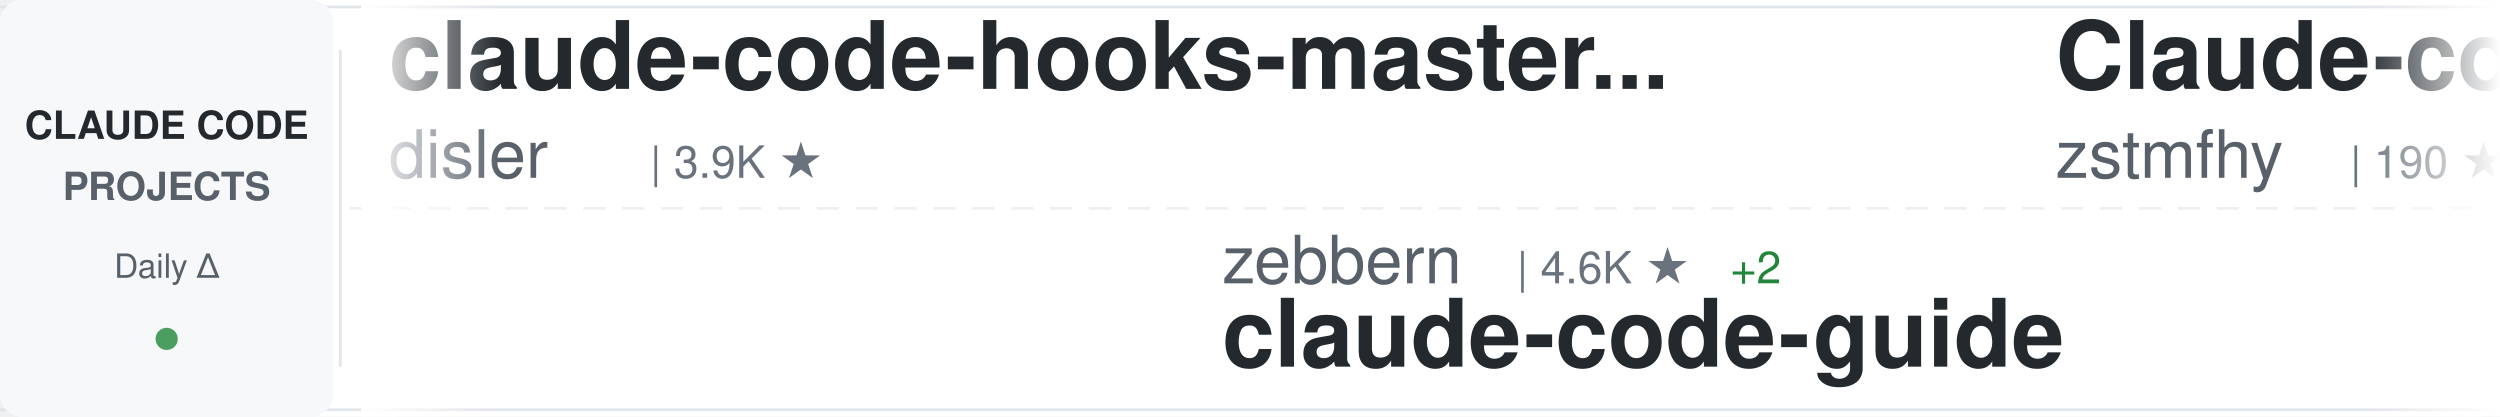
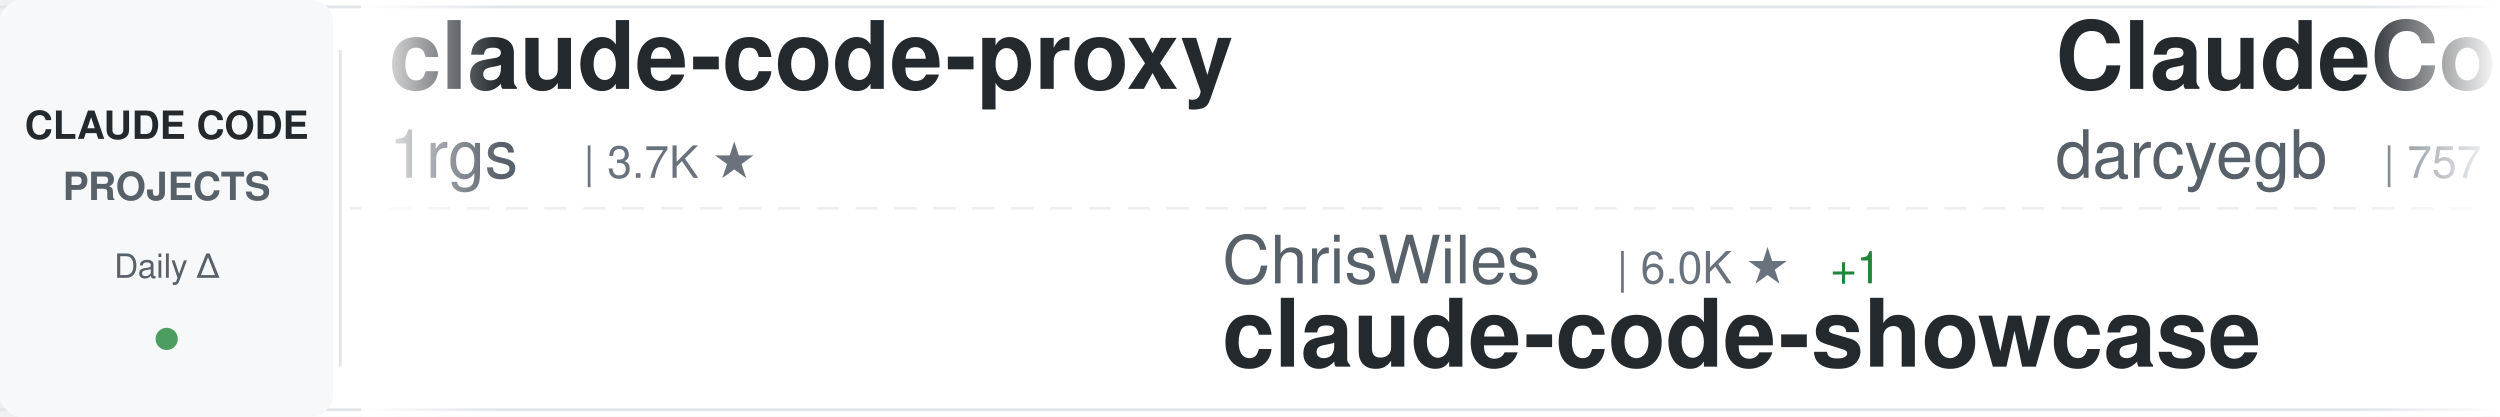
<svg xmlns="http://www.w3.org/2000/svg" width="900" height="150">
  <defs>
    <linearGradient id="awesomeLeftFade" x1="0%" y1="0%" x2="100%" y2="0%">
      <stop offset="0%" style="stop-color:#ffffff;stop-opacity:1" />
      <stop offset="100%" style="stop-color:#ffffff;stop-opacity:0" />
    </linearGradient>
    <linearGradient id="awesomeRightFade" x1="0%" y1="0%" x2="100%" y2="0%">
      <stop offset="0%" style="stop-color:#ffffff;stop-opacity:0" />
      <stop offset="100%" style="stop-color:#ffffff;stop-opacity:1" />
    </linearGradient>
  </defs>
  <rect width="900" height="150" fill="#ffffff" rx="8" />
  <rect x="0" y="2" width="900" height="1" fill="#e1e4e8" />
  <rect x="0" y="147" width="900" height="1" fill="#e1e4e8" />
  <line x1="0" y1="75" x2="900" y2="75" stroke="#e1e4e8" stroke-width="1" stroke-dasharray="8 6" opacity="0.6" />
  <rect x="0" y="0" width="120" height="150" fill="#f6f8fa" rx="8" />
  <text x="60" y="50" font-family="-apple-system, BlinkMacSystemFont, 'Segoe UI', Helvetica, Arial, sans-serif" font-size="14" font-weight="600" fill="#24292e" text-anchor="middle">CLAUDE CODE</text>
  <text x="60" y="72" font-family="-apple-system, BlinkMacSystemFont, 'Segoe UI', Helvetica, Arial, sans-serif" font-size="14" font-weight="600" fill="#586069" text-anchor="middle">PROJECTS</text>
  <text x="60" y="100" font-family="-apple-system, BlinkMacSystemFont, 'Segoe UI', Helvetica, Arial, sans-serif" font-size="12" font-weight="500" fill="#586069" text-anchor="middle">Daily Δ</text>
  <circle cx="60" cy="122" r="4" fill="#22863a" opacity="0.8" />
  <rect x="122" y="18" width="1" height="114" fill="#e1e4e8" />
  <clipPath id="awesomeTickerClip">
    <rect x="130" y="0" width="770" height="150" />
  </clipPath>
  <g clip-path="url(#awesomeTickerClip)">
    <g id="awesomeTickerItems">
      <animateTransform attributeName="transform" attributeType="XML" type="translate" from="0 0" to="-3000 0" dur="54s" repeatCount="indefinite" />
      <g transform="translate(0, 0)">
-         <text x="140" y="32" font-family="-apple-system, BlinkMacSystemFont, 'Segoe UI', Helvetica, Arial, sans-serif" font-size="34" font-weight="600" fill="#24292e">claude-code-hooks-master...</text>
-         <text x="140" y="64" font-family="-apple-system, BlinkMacSystemFont, 'Segoe UI', Helvetica, Arial, sans-serif" font-size="24" font-weight="400" fill="#586069">disler</text>
-         <text x="234" y="64" font-family="-apple-system, BlinkMacSystemFont, 'Segoe UI', Helvetica, Arial, sans-serif" font-size="16" font-weight="500" fill="#6a737d">| 3.9K ★</text>
+         <text x="140" y="32" font-family="-apple-system, BlinkMacSystemFont, 'Segoe UI', Helvetica, Arial, sans-serif" font-size="34" font-weight="600" fill="#24292e">claude-code-proxy</text>
+         <text x="140" y="64" font-family="-apple-system, BlinkMacSystemFont, 'Segoe UI', Helvetica, Arial, sans-serif" font-size="24" font-weight="400" fill="#586069">1rgs</text>
+         <text x="210" y="64" font-family="-apple-system, BlinkMacSystemFont, 'Segoe UI', Helvetica, Arial, sans-serif" font-size="16" font-weight="500" fill="#6a737d">| 3.7K ★</text>
      </g>
      <g transform="translate(300, 0)">
-         <text x="140" y="102" font-family="-apple-system, BlinkMacSystemFont, 'Segoe UI', Helvetica, Arial, sans-serif" font-size="24" font-weight="400" fill="#586069">zebbern</text>
-         <text x="246" y="102" font-family="-apple-system, BlinkMacSystemFont, 'Segoe UI', Helvetica, Arial, sans-serif" font-size="16" font-weight="500" fill="#6a737d">| 4.6K ★</text>
-         <text x="323" y="102" font-family="-apple-system, BlinkMacSystemFont, 'Segoe UI', Helvetica, Arial, sans-serif" font-size="16" font-weight="500" fill="#22863a"> +2</text>
-         <text x="140" y="132" font-family="-apple-system, BlinkMacSystemFont, 'Segoe UI', Helvetica, Arial, sans-serif" font-size="34" font-weight="600" fill="#24292e">claude-code-guide</text>
+         <text x="140" y="102" font-family="-apple-system, BlinkMacSystemFont, 'Segoe UI', Helvetica, Arial, sans-serif" font-size="24" font-weight="400" fill="#586069">ChrisWiles</text>
+         <text x="282" y="102" font-family="-apple-system, BlinkMacSystemFont, 'Segoe UI', Helvetica, Arial, sans-serif" font-size="16" font-weight="500" fill="#6a737d">| 6.0K ★</text>
+         <text x="359" y="102" font-family="-apple-system, BlinkMacSystemFont, 'Segoe UI', Helvetica, Arial, sans-serif" font-size="16" font-weight="500" fill="#22863a"> +1</text>
+         <text x="140" y="132" font-family="-apple-system, BlinkMacSystemFont, 'Segoe UI', Helvetica, Arial, sans-serif" font-size="34" font-weight="600" fill="#24292e">claude-code-showcase</text>
      </g>
      <g transform="translate(600, 0)">
-         <text x="140" y="32" font-family="-apple-system, BlinkMacSystemFont, 'Segoe UI', Helvetica, Arial, sans-serif" font-size="34" font-weight="600" fill="#24292e">Claude-code</text>
-         <text x="140" y="64" font-family="-apple-system, BlinkMacSystemFont, 'Segoe UI', Helvetica, Arial, sans-serif" font-size="24" font-weight="400" fill="#586069">zstmfhy</text>
-         <text x="246" y="64" font-family="-apple-system, BlinkMacSystemFont, 'Segoe UI', Helvetica, Arial, sans-serif" font-size="16" font-weight="500" fill="#6a737d">| 190 ★</text>
+         <text x="140" y="32" font-family="-apple-system, BlinkMacSystemFont, 'Segoe UI', Helvetica, Arial, sans-serif" font-size="34" font-weight="600" fill="#24292e">ClaudeCodeAgents</text>
+         <text x="140" y="64" font-family="-apple-system, BlinkMacSystemFont, 'Segoe UI', Helvetica, Arial, sans-serif" font-size="24" font-weight="400" fill="#586069">darcyegb</text>
+         <text x="258" y="64" font-family="-apple-system, BlinkMacSystemFont, 'Segoe UI', Helvetica, Arial, sans-serif" font-size="16" font-weight="500" fill="#6a737d">| 757 ★</text>
      </g>
      <g transform="translate(900, 0)">
-         <text x="140" y="102" font-family="-apple-system, BlinkMacSystemFont, 'Segoe UI', Helvetica, Arial, sans-serif" font-size="24" font-weight="400" fill="#586069">edmund-io</text>
-         <text x="270" y="102" font-family="-apple-system, BlinkMacSystemFont, 'Segoe UI', Helvetica, Arial, sans-serif" font-size="16" font-weight="500" fill="#6a737d">| 1.5K ★</text>
-         <text x="140" y="132" font-family="-apple-system, BlinkMacSystemFont, 'Segoe UI', Helvetica, Arial, sans-serif" font-size="34" font-weight="600" fill="#24292e">edmunds-claude-code</text>
+         <text x="140" y="102" font-family="-apple-system, BlinkMacSystemFont, 'Segoe UI', Helvetica, Arial, sans-serif" font-size="24" font-weight="400" fill="#586069">anthropics</text>
+         <text x="282" y="102" font-family="-apple-system, BlinkMacSystemFont, 'Segoe UI', Helvetica, Arial, sans-serif" font-size="16" font-weight="500" fill="#6a737d">| 5.8K ★</text>
+         <text x="359" y="102" font-family="-apple-system, BlinkMacSystemFont, 'Segoe UI', Helvetica, Arial, sans-serif" font-size="16" font-weight="500" fill="#22863a"> +2</text>
+         <text x="140" y="132" font-family="-apple-system, BlinkMacSystemFont, 'Segoe UI', Helvetica, Arial, sans-serif" font-size="34" font-weight="600" fill="#24292e">claude-code-security-rev...</text>
      </g>
      <g transform="translate(1200, 0)">
-         <text x="140" y="32" font-family="-apple-system, BlinkMacSystemFont, 'Segoe UI', Helvetica, Arial, sans-serif" font-size="34" font-weight="600" fill="#24292e">Claude-Code-Source-Study</text>
-         <text x="140" y="64" font-family="-apple-system, BlinkMacSystemFont, 'Segoe UI', Helvetica, Arial, sans-serif" font-size="24" font-weight="400" fill="#586069">luyao618</text>
-         <text x="258" y="64" font-family="-apple-system, BlinkMacSystemFont, 'Segoe UI', Helvetica, Arial, sans-serif" font-size="16" font-weight="500" fill="#6a737d">| 1.7K ★</text>
+         <text x="140" y="32" font-family="-apple-system, BlinkMacSystemFont, 'Segoe UI', Helvetica, Arial, sans-serif" font-size="34" font-weight="600" fill="#24292e">claude-code-best-practic...</text>
+         <text x="140" y="64" font-family="-apple-system, BlinkMacSystemFont, 'Segoe UI', Helvetica, Arial, sans-serif" font-size="24" font-weight="400" fill="#586069">shanraisshan</text>
+         <text x="306" y="64" font-family="-apple-system, BlinkMacSystemFont, 'Segoe UI', Helvetica, Arial, sans-serif" font-size="16" font-weight="500" fill="#6a737d">| 64.3K ★</text>
+         <text x="392" y="64" font-family="-apple-system, BlinkMacSystemFont, 'Segoe UI', Helvetica, Arial, sans-serif" font-size="16" font-weight="500" fill="#22863a"> +5</text>
      </g>
      <g transform="translate(1500, 0)">
-         <text x="140" y="102" font-family="-apple-system, BlinkMacSystemFont, 'Segoe UI', Helvetica, Arial, sans-serif" font-size="24" font-weight="400" fill="#586069">rohitg00</text>
-         <text x="258" y="102" font-family="-apple-system, BlinkMacSystemFont, 'Segoe UI', Helvetica, Arial, sans-serif" font-size="16" font-weight="500" fill="#6a737d">| 2.5K ★</text>
-         <text x="140" y="132" font-family="-apple-system, BlinkMacSystemFont, 'Segoe UI', Helvetica, Arial, sans-serif" font-size="34" font-weight="600" fill="#24292e">awesome-claude-code-tool...</text>
+         <text x="140" y="102" font-family="-apple-system, BlinkMacSystemFont, 'Segoe UI', Helvetica, Arial, sans-serif" font-size="24" font-weight="400" fill="#586069">OrcaWhisper</text>
+         <text x="294" y="102" font-family="-apple-system, BlinkMacSystemFont, 'Segoe UI', Helvetica, Arial, sans-serif" font-size="16" font-weight="500" fill="#6a737d">| 87 ★</text>
+         <text x="140" y="132" font-family="-apple-system, BlinkMacSystemFont, 'Segoe UI', Helvetica, Arial, sans-serif" font-size="34" font-weight="600" fill="#24292e">Claude-Code</text>
      </g>
      <g transform="translate(1800, 0)">
-         <text x="140" y="32" font-family="-apple-system, BlinkMacSystemFont, 'Segoe UI', Helvetica, Arial, sans-serif" font-size="34" font-weight="600" fill="#24292e">andrej-karpathy-skills</text>
-         <text x="140" y="64" font-family="-apple-system, BlinkMacSystemFont, 'Segoe UI', Helvetica, Arial, sans-serif" font-size="24" font-weight="400" fill="#586069">multica-ai</text>
-         <text x="282" y="64" font-family="-apple-system, BlinkMacSystemFont, 'Segoe UI', Helvetica, Arial, sans-serif" font-size="16" font-weight="500" fill="#6a737d">| 201.2K ★</text>
-         <text x="377" y="64" font-family="-apple-system, BlinkMacSystemFont, 'Segoe UI', Helvetica, Arial, sans-serif" font-size="16" font-weight="500" fill="#22863a"> +30</text>
+         <text x="140" y="32" font-family="-apple-system, BlinkMacSystemFont, 'Segoe UI', Helvetica, Arial, sans-serif" font-size="34" font-weight="600" fill="#24292e">skills</text>
+         <text x="140" y="64" font-family="-apple-system, BlinkMacSystemFont, 'Segoe UI', Helvetica, Arial, sans-serif" font-size="24" font-weight="400" fill="#586069">anthropics</text>
+         <text x="282" y="64" font-family="-apple-system, BlinkMacSystemFont, 'Segoe UI', Helvetica, Arial, sans-serif" font-size="16" font-weight="500" fill="#6a737d">| 167.5K ★</text>
+         <text x="377" y="64" font-family="-apple-system, BlinkMacSystemFont, 'Segoe UI', Helvetica, Arial, sans-serif" font-size="16" font-weight="500" fill="#22863a"> +54</text>
      </g>
      <g transform="translate(2100, 0)">
+         <text x="140" y="102" font-family="-apple-system, BlinkMacSystemFont, 'Segoe UI', Helvetica, Arial, sans-serif" font-size="24" font-weight="400" fill="#586069">LING71671</text>
+         <text x="270" y="102" font-family="-apple-system, BlinkMacSystemFont, 'Segoe UI', Helvetica, Arial, sans-serif" font-size="16" font-weight="500" fill="#6a737d">| 936 ★</text>
+         <text x="140" y="132" font-family="-apple-system, BlinkMacSystemFont, 'Segoe UI', Helvetica, Arial, sans-serif" font-size="34" font-weight="600" fill="#24292e">Open-ClaudeCode</text>
+       </g>
+       <g transform="translate(2400, 0)">
+         <text x="140" y="32" font-family="-apple-system, BlinkMacSystemFont, 'Segoe UI', Helvetica, Arial, sans-serif" font-size="34" font-weight="600" fill="#24292e">Claude-Code</text>
+         <text x="140" y="64" font-family="-apple-system, BlinkMacSystemFont, 'Segoe UI', Helvetica, Arial, sans-serif" font-size="24" font-weight="400" fill="#586069">pengchengneo</text>
+         <text x="306" y="64" font-family="-apple-system, BlinkMacSystemFont, 'Segoe UI', Helvetica, Arial, sans-serif" font-size="16" font-weight="500" fill="#6a737d">| 1.7K ★</text>
+       </g>
+       <g transform="translate(2700, 0)">
+         <text x="140" y="102" font-family="-apple-system, BlinkMacSystemFont, 'Segoe UI', Helvetica, Arial, sans-serif" font-size="24" font-weight="400" fill="#586069">disler</text>
+         <text x="234" y="102" font-family="-apple-system, BlinkMacSystemFont, 'Segoe UI', Helvetica, Arial, sans-serif" font-size="16" font-weight="500" fill="#6a737d">| 3.9K ★</text>
+         <text x="311" y="102" font-family="-apple-system, BlinkMacSystemFont, 'Segoe UI', Helvetica, Arial, sans-serif" font-size="16" font-weight="500" fill="#22863a"> +1</text>
+         <text x="140" y="132" font-family="-apple-system, BlinkMacSystemFont, 'Segoe UI', Helvetica, Arial, sans-serif" font-size="34" font-weight="600" fill="#24292e">claude-code-hooks-master...</text>
+       </g>
+       <g transform="translate(3000, 0)">
+         <text x="140" y="32" font-family="-apple-system, BlinkMacSystemFont, 'Segoe UI', Helvetica, Arial, sans-serif" font-size="34" font-weight="600" fill="#24292e">claude-code-proxy</text>
+         <text x="140" y="64" font-family="-apple-system, BlinkMacSystemFont, 'Segoe UI', Helvetica, Arial, sans-serif" font-size="24" font-weight="400" fill="#586069">1rgs</text>
+         <text x="210" y="64" font-family="-apple-system, BlinkMacSystemFont, 'Segoe UI', Helvetica, Arial, sans-serif" font-size="16" font-weight="500" fill="#6a737d">| 3.7K ★</text>
+       </g>
+       <g transform="translate(3300, 0)">
        <text x="140" y="102" font-family="-apple-system, BlinkMacSystemFont, 'Segoe UI', Helvetica, Arial, sans-serif" font-size="24" font-weight="400" fill="#586069">ChrisWiles</text>
        <text x="282" y="102" font-family="-apple-system, BlinkMacSystemFont, 'Segoe UI', Helvetica, Arial, sans-serif" font-size="16" font-weight="500" fill="#6a737d">| 6.0K ★</text>
+         <text x="359" y="102" font-family="-apple-system, BlinkMacSystemFont, 'Segoe UI', Helvetica, Arial, sans-serif" font-size="16" font-weight="500" fill="#22863a"> +1</text>
        <text x="140" y="132" font-family="-apple-system, BlinkMacSystemFont, 'Segoe UI', Helvetica, Arial, sans-serif" font-size="34" font-weight="600" fill="#24292e">claude-code-showcase</text>
      </g>
-       <g transform="translate(2400, 0)">
-         <text x="140" y="32" font-family="-apple-system, BlinkMacSystemFont, 'Segoe UI', Helvetica, Arial, sans-serif" font-size="34" font-weight="600" fill="#24292e">claude-code-security-rev...</text>
-         <text x="140" y="64" font-family="-apple-system, BlinkMacSystemFont, 'Segoe UI', Helvetica, Arial, sans-serif" font-size="24" font-weight="400" fill="#586069">anthropics</text>
-         <text x="282" y="64" font-family="-apple-system, BlinkMacSystemFont, 'Segoe UI', Helvetica, Arial, sans-serif" font-size="16" font-weight="500" fill="#6a737d">| 5.8K ★</text>
-         <text x="359" y="64" font-family="-apple-system, BlinkMacSystemFont, 'Segoe UI', Helvetica, Arial, sans-serif" font-size="16" font-weight="500" fill="#22863a"> +1</text>
-       </g>
-       <g transform="translate(2700, 0)">
-         <text x="140" y="102" font-family="-apple-system, BlinkMacSystemFont, 'Segoe UI', Helvetica, Arial, sans-serif" font-size="24" font-weight="400" fill="#586069">huangserva</text>
-         <text x="282" y="102" font-family="-apple-system, BlinkMacSystemFont, 'Segoe UI', Helvetica, Arial, sans-serif" font-size="16" font-weight="500" fill="#6a737d">| 622 ★</text>
-         <text x="140" y="132" font-family="-apple-system, BlinkMacSystemFont, 'Segoe UI', Helvetica, Arial, sans-serif" font-size="34" font-weight="600" fill="#24292e">claude-code-cli</text>
-       </g>
-       <g transform="translate(3000, 0)">
-         <text x="140" y="32" font-family="-apple-system, BlinkMacSystemFont, 'Segoe UI', Helvetica, Arial, sans-serif" font-size="34" font-weight="600" fill="#24292e">claude-code-hooks-master...</text>
-         <text x="140" y="64" font-family="-apple-system, BlinkMacSystemFont, 'Segoe UI', Helvetica, Arial, sans-serif" font-size="24" font-weight="400" fill="#586069">disler</text>
-         <text x="234" y="64" font-family="-apple-system, BlinkMacSystemFont, 'Segoe UI', Helvetica, Arial, sans-serif" font-size="16" font-weight="500" fill="#6a737d">| 3.9K ★</text>
-       </g>
-       <g transform="translate(3300, 0)">
-         <text x="140" y="102" font-family="-apple-system, BlinkMacSystemFont, 'Segoe UI', Helvetica, Arial, sans-serif" font-size="24" font-weight="400" fill="#586069">zebbern</text>
-         <text x="246" y="102" font-family="-apple-system, BlinkMacSystemFont, 'Segoe UI', Helvetica, Arial, sans-serif" font-size="16" font-weight="500" fill="#6a737d">| 4.6K ★</text>
-         <text x="323" y="102" font-family="-apple-system, BlinkMacSystemFont, 'Segoe UI', Helvetica, Arial, sans-serif" font-size="16" font-weight="500" fill="#22863a"> +2</text>
-         <text x="140" y="132" font-family="-apple-system, BlinkMacSystemFont, 'Segoe UI', Helvetica, Arial, sans-serif" font-size="34" font-weight="600" fill="#24292e">claude-code-guide</text>
-       </g>
      <g transform="translate(3600, 0)">
-         <text x="140" y="32" font-family="-apple-system, BlinkMacSystemFont, 'Segoe UI', Helvetica, Arial, sans-serif" font-size="34" font-weight="600" fill="#24292e">Claude-code</text>
-         <text x="140" y="64" font-family="-apple-system, BlinkMacSystemFont, 'Segoe UI', Helvetica, Arial, sans-serif" font-size="24" font-weight="400" fill="#586069">zstmfhy</text>
-         <text x="246" y="64" font-family="-apple-system, BlinkMacSystemFont, 'Segoe UI', Helvetica, Arial, sans-serif" font-size="16" font-weight="500" fill="#6a737d">| 190 ★</text>
+         <text x="140" y="32" font-family="-apple-system, BlinkMacSystemFont, 'Segoe UI', Helvetica, Arial, sans-serif" font-size="34" font-weight="600" fill="#24292e">ClaudeCodeAgents</text>
+         <text x="140" y="64" font-family="-apple-system, BlinkMacSystemFont, 'Segoe UI', Helvetica, Arial, sans-serif" font-size="24" font-weight="400" fill="#586069">darcyegb</text>
+         <text x="258" y="64" font-family="-apple-system, BlinkMacSystemFont, 'Segoe UI', Helvetica, Arial, sans-serif" font-size="16" font-weight="500" fill="#6a737d">| 757 ★</text>
      </g>
      <g transform="translate(3900, 0)">
-         <text x="140" y="102" font-family="-apple-system, BlinkMacSystemFont, 'Segoe UI', Helvetica, Arial, sans-serif" font-size="24" font-weight="400" fill="#586069">edmund-io</text>
-         <text x="270" y="102" font-family="-apple-system, BlinkMacSystemFont, 'Segoe UI', Helvetica, Arial, sans-serif" font-size="16" font-weight="500" fill="#6a737d">| 1.5K ★</text>
-         <text x="140" y="132" font-family="-apple-system, BlinkMacSystemFont, 'Segoe UI', Helvetica, Arial, sans-serif" font-size="34" font-weight="600" fill="#24292e">edmunds-claude-code</text>
+         <text x="140" y="102" font-family="-apple-system, BlinkMacSystemFont, 'Segoe UI', Helvetica, Arial, sans-serif" font-size="24" font-weight="400" fill="#586069">anthropics</text>
+         <text x="282" y="102" font-family="-apple-system, BlinkMacSystemFont, 'Segoe UI', Helvetica, Arial, sans-serif" font-size="16" font-weight="500" fill="#6a737d">| 5.8K ★</text>
+         <text x="359" y="102" font-family="-apple-system, BlinkMacSystemFont, 'Segoe UI', Helvetica, Arial, sans-serif" font-size="16" font-weight="500" fill="#22863a"> +2</text>
+         <text x="140" y="132" font-family="-apple-system, BlinkMacSystemFont, 'Segoe UI', Helvetica, Arial, sans-serif" font-size="34" font-weight="600" fill="#24292e">claude-code-security-rev...</text>
      </g>
    </g>
  </g>
  <rect x="130" y="0" width="50" height="150" fill="url(#awesomeLeftFade)" />
  <rect x="850" y="0" width="50" height="150" fill="url(#awesomeRightFade)" />
</svg>
